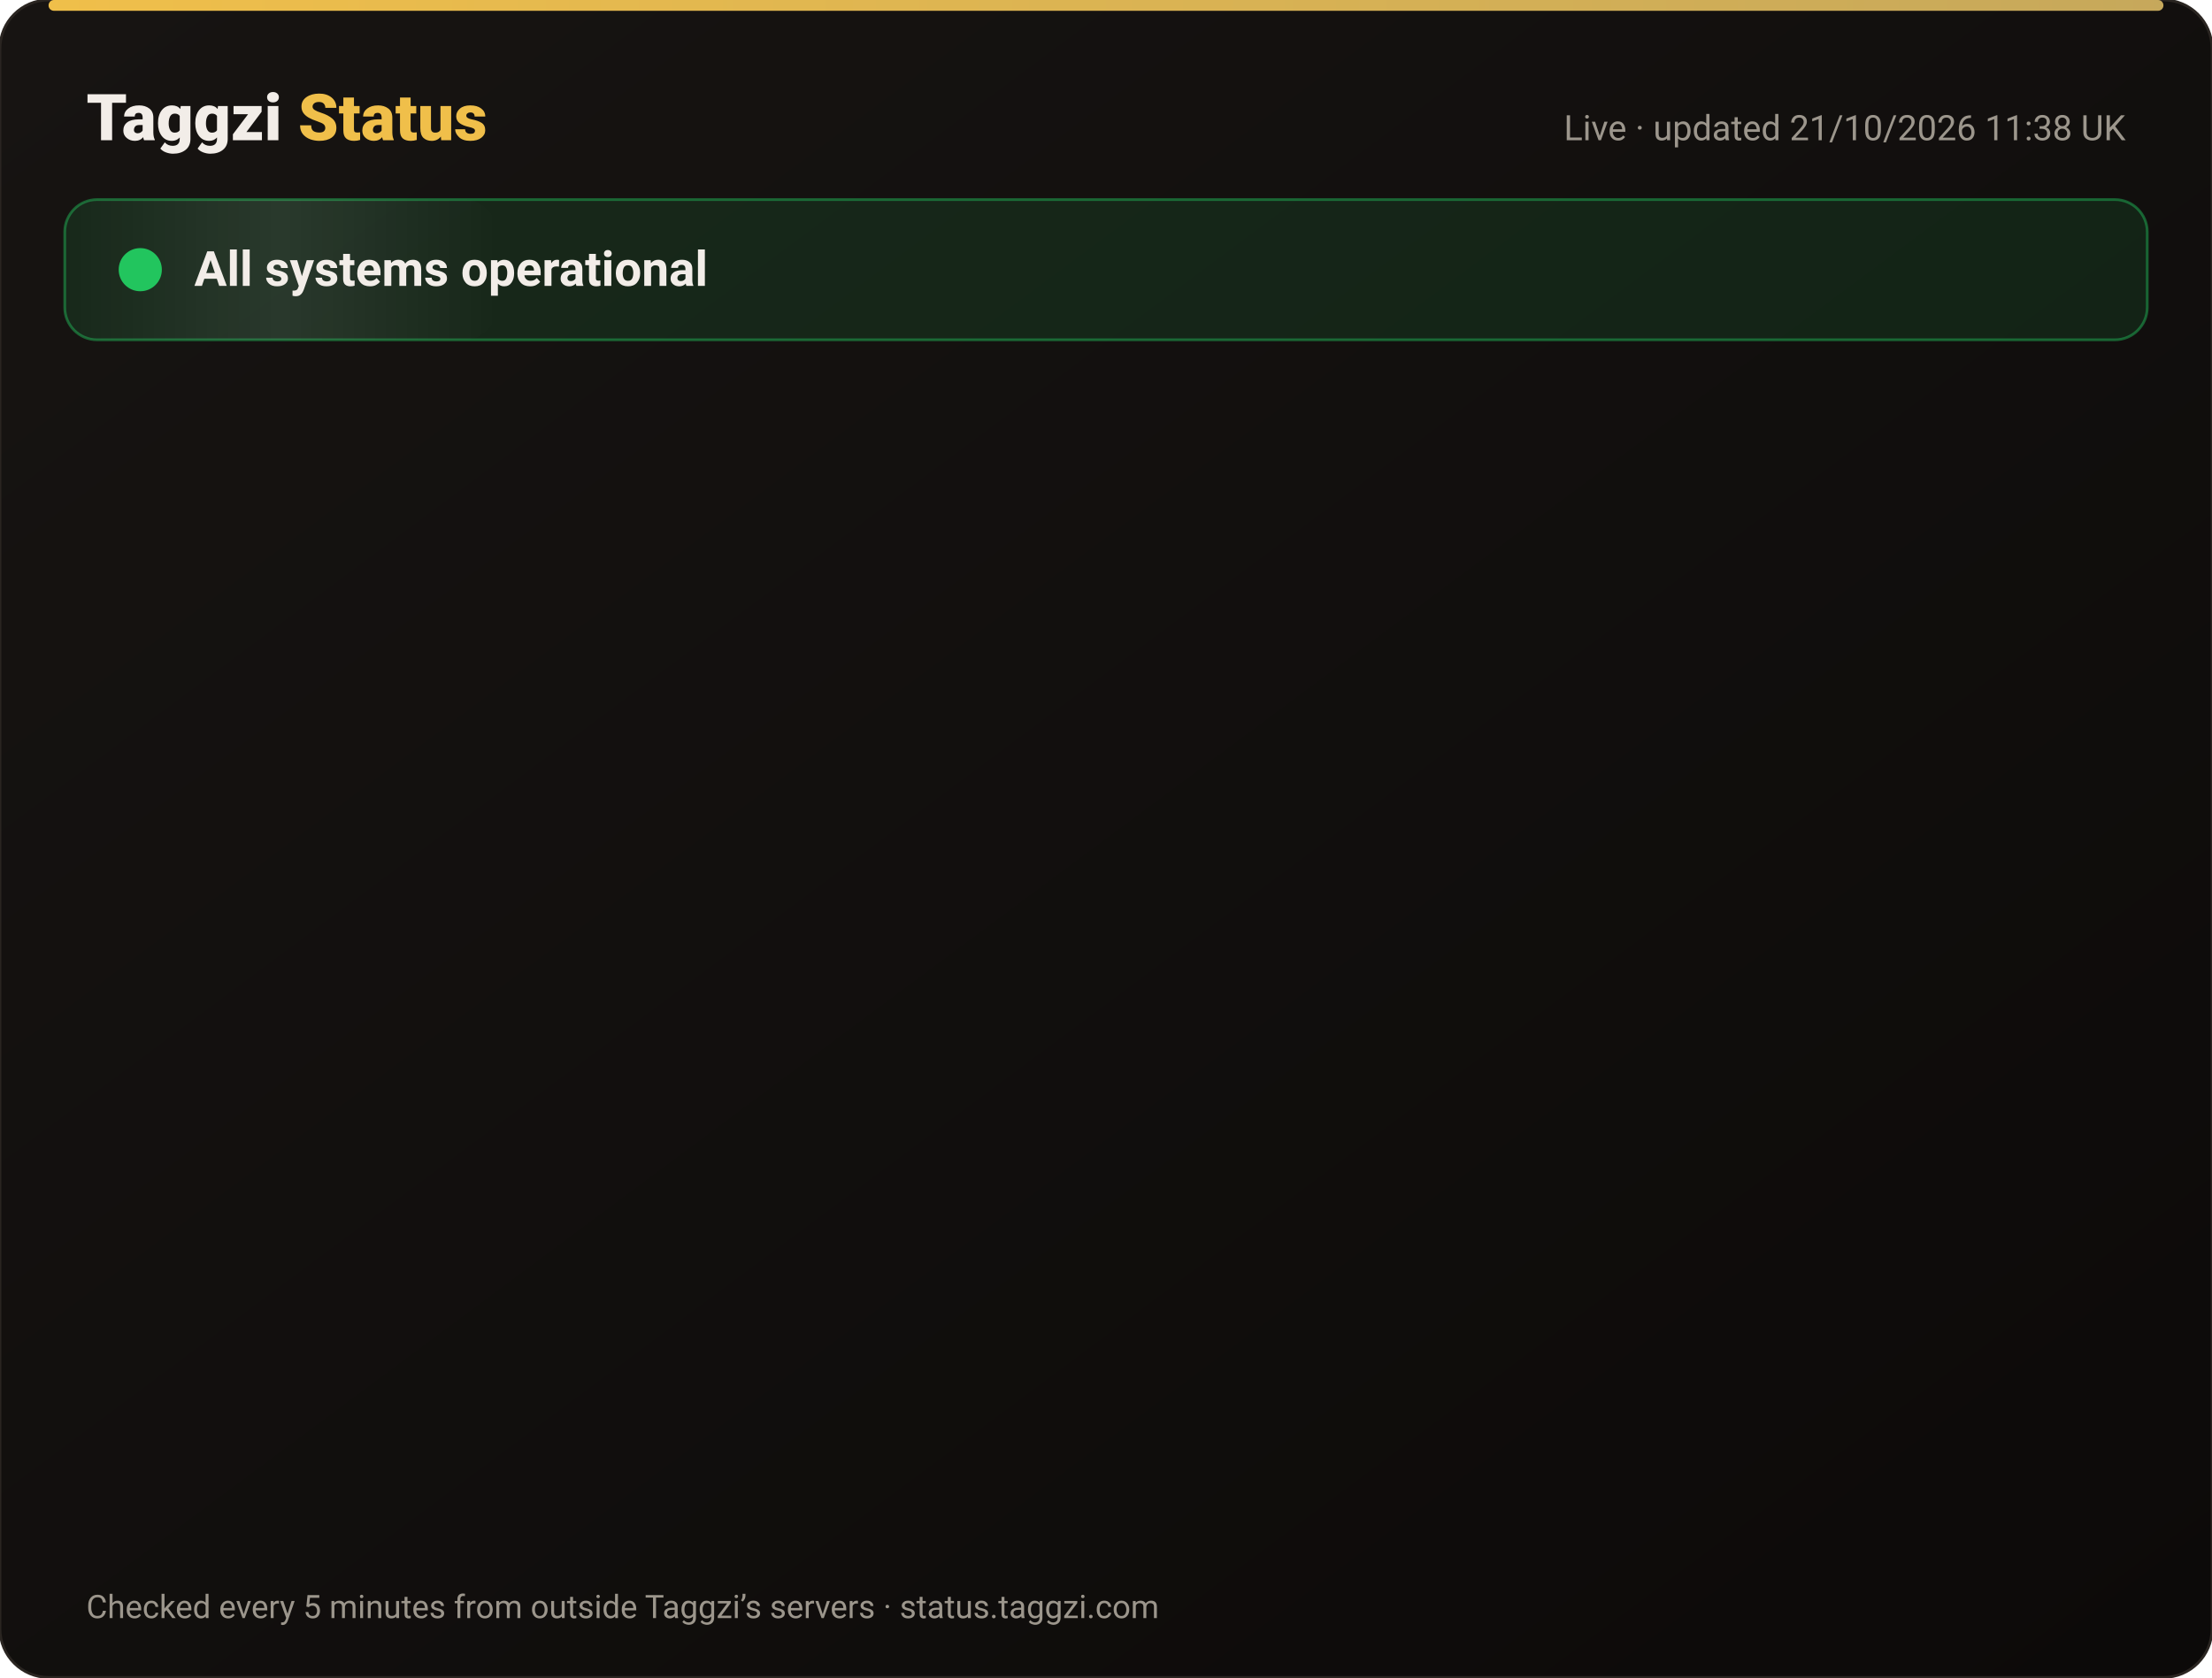
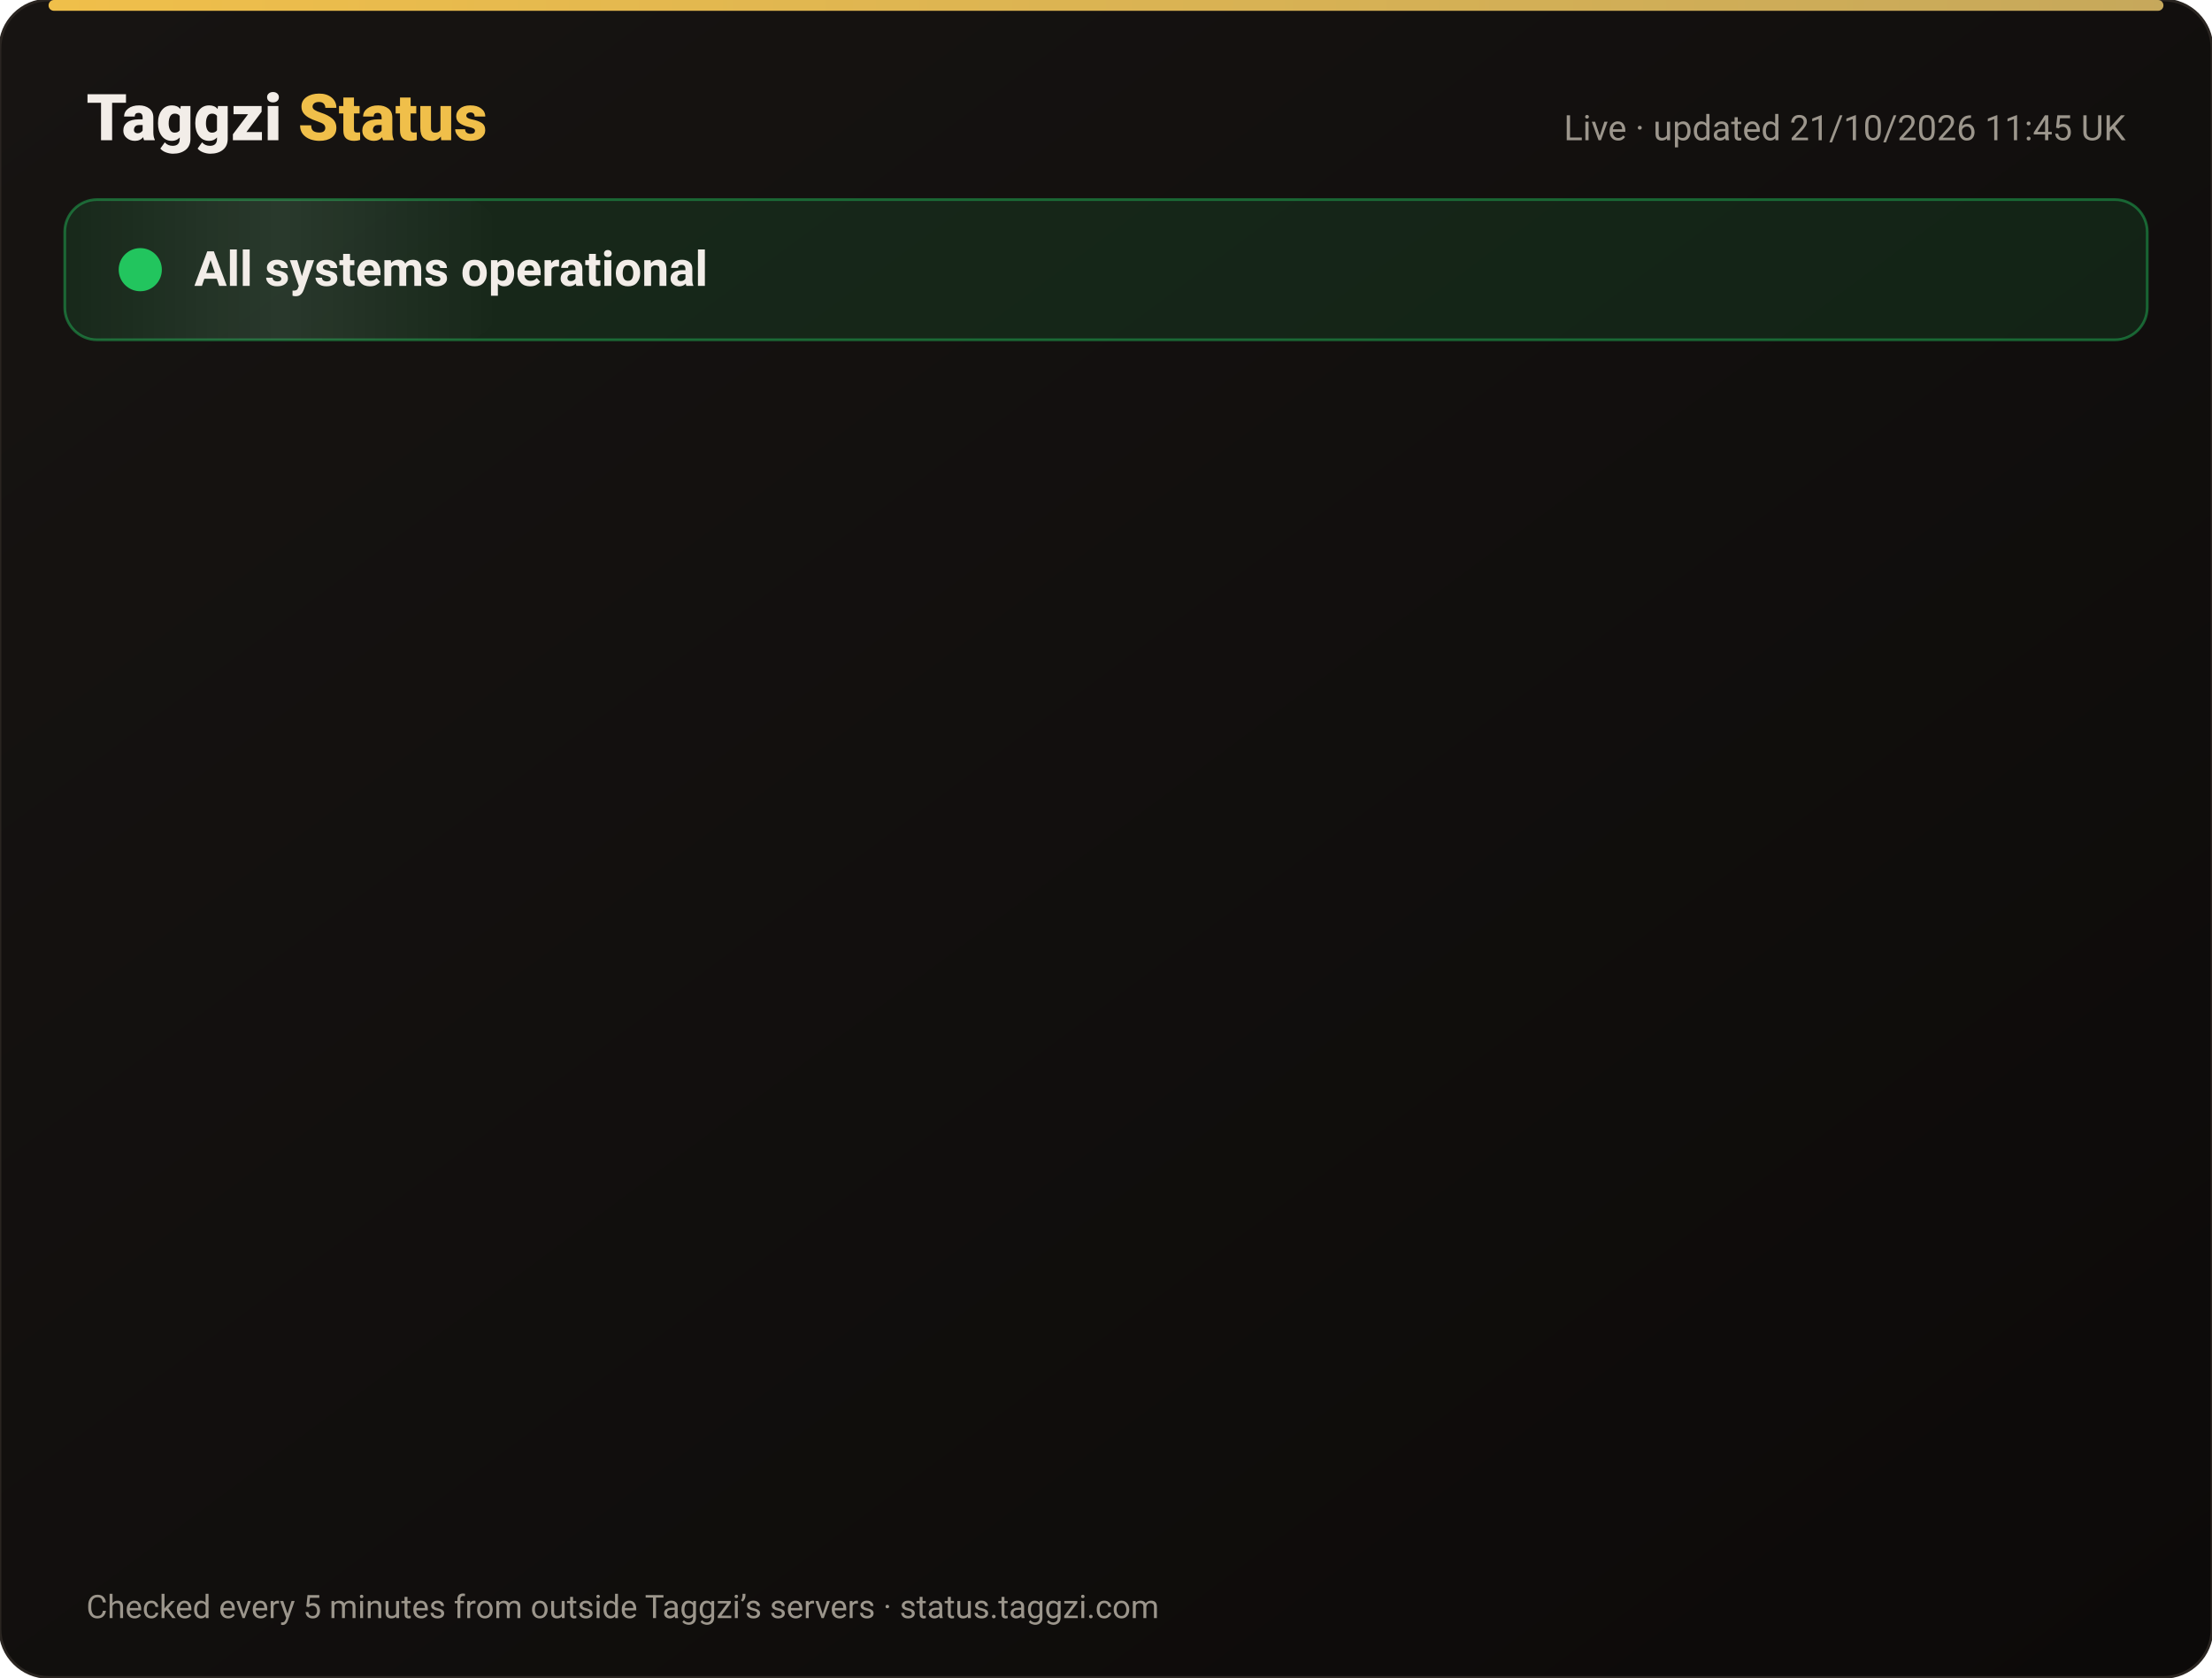
<svg xmlns="http://www.w3.org/2000/svg" width="820" height="622" viewBox="0 0 820 622" font-family="-apple-system,Segoe UI,Roboto,Helvetica,Arial,sans-serif">
  <defs>
    <linearGradient id="bg" x1="0" y1="0" x2="1" y2="1">
      <stop offset="0" stop-color="#171412" />
      <stop offset="1" stop-color="#0C0A09" />
    </linearGradient>
    <linearGradient id="gold" x1="0" x2="1">
      <stop offset="0" stop-color="#F0BF4A" />
      <stop offset="1" stop-color="#c6a85b" />
    </linearGradient>
    <linearGradient id="shine" x1="0" x2="1">
      <stop offset="0" stop-color="#fff" stop-opacity="0" />
      <stop offset=".5" stop-color="#fff" stop-opacity=".08" />
      <stop offset="1" stop-color="#fff" stop-opacity="0" />
    </linearGradient>
  </defs>
  <rect width="820" height="622" rx="18" fill="url(#bg)" stroke="#2a2521" />
  <rect x="18" y="0" width="784" height="4" rx="2" fill="url(#gold)" />
  <text x="32" y="52" font-size="24" font-weight="800" fill="#F2EDE8">Taggzi <tspan fill="#F0BF4A">Status</tspan>
  </text>
-   <text x="788" y="52" font-size="13" fill="#9C968C" text-anchor="end">Live · updated 21/10/2026 11:38 UK</text>
+   <text x="788" y="52" font-size="13" fill="#9C968C" text-anchor="end">Live · updated 21/10/2026 11:45 UK</text>
  <rect x="24" y="74" width="772" height="52" rx="12" fill="#22c55e" fill-opacity=".12" stroke="#22c55e" stroke-opacity=".45" />
  <rect x="24" y="74" width="160" height="52" rx="12" fill="url(#shine)">
    <animate attributeName="x" from="-160" to="820" dur="4s" repeatCount="indefinite" />
  </rect>
  <circle cx="52" cy="100" r="7" fill="#22c55e" />
  <circle cx="52" cy="100" r="7" fill="none" stroke="#22c55e" stroke-width="2">
    <animate attributeName="r" values="7;15;7" dur="2s" repeatCount="indefinite" />
    <animate attributeName="opacity" values=".9;0;.9" dur="2s" repeatCount="indefinite" />
  </circle>
  <text x="72" y="106" font-size="18" font-weight="700" fill="#F2EDE8">All systems operational</text>
  <g opacity="0">
    <animate attributeName="opacity" from="0" to="1" begin="0.00s" dur=".6s" fill="freeze" />
    <line x1="32" y1="188" x2="788" y2="188" stroke="#2a2521" />
    <circle cx="44" cy="166" r="6" fill="#22c55e">
      <animate attributeName="opacity" values="1;.45;1" dur="2.4s" begin="0.00s" repeatCount="indefinite" />
    </circle>
    <text x="62" y="171" font-size="15" font-weight="650" fill="#F2EDE8">Website</text>
    <text x="630" y="171" font-size="13" fill="#9C968C" text-anchor="end">100.00% uptime</text>
    <rect x="648" y="154" width="140" height="24" rx="12" fill="#22c55e" fill-opacity=".14" stroke="#22c55e" stroke-opacity=".5" />
    <text x="718" y="171" font-size="12" font-weight="700" fill="#22c55e" text-anchor="middle">Operational</text>
  </g>
  <g opacity="0">
    <animate attributeName="opacity" from="0" to="1" begin="0.15s" dur=".6s" fill="freeze" />
    <line x1="32" y1="234" x2="788" y2="234" stroke="#2a2521" />
    <circle cx="44" cy="212" r="6" fill="#22c55e">
      <animate attributeName="opacity" values="1;.45;1" dur="2.4s" begin="0.15s" repeatCount="indefinite" />
    </circle>
    <text x="62" y="217" font-size="15" font-weight="650" fill="#F2EDE8">Tag scans</text>
    <text x="630" y="217" font-size="13" fill="#9C968C" text-anchor="end">100.00% uptime</text>
    <rect x="648" y="200" width="140" height="24" rx="12" fill="#22c55e" fill-opacity=".14" stroke="#22c55e" stroke-opacity=".5" />
    <text x="718" y="217" font-size="12" font-weight="700" fill="#22c55e" text-anchor="middle">Operational</text>
  </g>
  <g opacity="0">
    <animate attributeName="opacity" from="0" to="1" begin="0.30s" dur=".6s" fill="freeze" />
    <line x1="32" y1="280" x2="788" y2="280" stroke="#2a2521" />
    <circle cx="44" cy="258" r="6" fill="#22c55e">
      <animate attributeName="opacity" values="1;.45;1" dur="2.4s" begin="0.30s" repeatCount="indefinite" />
    </circle>
    <text x="62" y="263" font-size="15" font-weight="650" fill="#F2EDE8">Manual tag lookup</text>
    <text x="630" y="263" font-size="13" fill="#9C968C" text-anchor="end">100.00% uptime</text>
    <rect x="648" y="246" width="140" height="24" rx="12" fill="#22c55e" fill-opacity=".14" stroke="#22c55e" stroke-opacity=".5" />
    <text x="718" y="263" font-size="12" font-weight="700" fill="#22c55e" text-anchor="middle">Operational</text>
  </g>
  <g opacity="0">
    <animate attributeName="opacity" from="0" to="1" begin="0.45s" dur=".6s" fill="freeze" />
    <line x1="32" y1="326" x2="788" y2="326" stroke="#2a2521" />
    <circle cx="44" cy="304" r="6" fill="#22c55e">
      <animate attributeName="opacity" values="1;.45;1" dur="2.4s" begin="0.45s" repeatCount="indefinite" />
    </circle>
    <text x="62" y="309" font-size="15" font-weight="650" fill="#F2EDE8">App &amp; login</text>
    <text x="630" y="309" font-size="13" fill="#9C968C" text-anchor="end">100.00% uptime</text>
    <rect x="648" y="292" width="140" height="24" rx="12" fill="#22c55e" fill-opacity=".14" stroke="#22c55e" stroke-opacity=".5" />
    <text x="718" y="309" font-size="12" font-weight="700" fill="#22c55e" text-anchor="middle">Operational</text>
  </g>
  <g opacity="0">
    <animate attributeName="opacity" from="0" to="1" begin="0.60s" dur=".6s" fill="freeze" />
    <line x1="32" y1="372" x2="788" y2="372" stroke="#2a2521" />
    <circle cx="44" cy="350" r="6" fill="#22c55e">
      <animate attributeName="opacity" values="1;.45;1" dur="2.4s" begin="0.60s" repeatCount="indefinite" />
    </circle>
    <text x="62" y="355" font-size="15" font-weight="650" fill="#F2EDE8">Community alerts</text>
    <text x="630" y="355" font-size="13" fill="#9C968C" text-anchor="end">100.00% uptime</text>
    <rect x="648" y="338" width="140" height="24" rx="12" fill="#22c55e" fill-opacity=".14" stroke="#22c55e" stroke-opacity=".5" />
    <text x="718" y="355" font-size="12" font-weight="700" fill="#22c55e" text-anchor="middle">Operational</text>
  </g>
  <g opacity="0">
    <animate attributeName="opacity" from="0" to="1" begin="0.75s" dur=".6s" fill="freeze" />
    <line x1="32" y1="418" x2="788" y2="418" stroke="#2a2521" />
    <circle cx="44" cy="396" r="6" fill="#22c55e">
      <animate attributeName="opacity" values="1;.45;1" dur="2.4s" begin="0.75s" repeatCount="indefinite" />
    </circle>
    <text x="62" y="401" font-size="15" font-weight="650" fill="#F2EDE8">Private calling</text>
    <text x="630" y="401" font-size="13" fill="#9C968C" text-anchor="end">100.00% uptime</text>
    <rect x="648" y="384" width="140" height="24" rx="12" fill="#22c55e" fill-opacity=".14" stroke="#22c55e" stroke-opacity=".5" />
    <text x="718" y="401" font-size="12" font-weight="700" fill="#22c55e" text-anchor="middle">Operational</text>
  </g>
  <g opacity="0">
    <animate attributeName="opacity" from="0" to="1" begin="0.90s" dur=".6s" fill="freeze" />
    <line x1="32" y1="464" x2="788" y2="464" stroke="#2a2521" />
    <circle cx="44" cy="442" r="6" fill="#22c55e">
      <animate attributeName="opacity" values="1;.45;1" dur="2.4s" begin="0.90s" repeatCount="indefinite" />
    </circle>
    <text x="62" y="447" font-size="15" font-weight="650" fill="#F2EDE8">Payments</text>
    <text x="630" y="447" font-size="13" fill="#9C968C" text-anchor="end">99.98% uptime</text>
    <rect x="648" y="430" width="140" height="24" rx="12" fill="#22c55e" fill-opacity=".14" stroke="#22c55e" stroke-opacity=".5" />
    <text x="718" y="447" font-size="12" font-weight="700" fill="#22c55e" text-anchor="middle">Operational</text>
  </g>
  <g opacity="0">
    <animate attributeName="opacity" from="0" to="1" begin="1.05s" dur=".6s" fill="freeze" />
    <line x1="32" y1="510" x2="788" y2="510" stroke="#2a2521" />
    <circle cx="44" cy="488" r="6" fill="#22c55e">
      <animate attributeName="opacity" values="1;.45;1" dur="2.4s" begin="1.05s" repeatCount="indefinite" />
    </circle>
    <text x="62" y="493" font-size="15" font-weight="650" fill="#F2EDE8">Email &amp; support</text>
    <text x="630" y="493" font-size="13" fill="#9C968C" text-anchor="end">100.00% uptime</text>
    <rect x="648" y="476" width="140" height="24" rx="12" fill="#22c55e" fill-opacity=".14" stroke="#22c55e" stroke-opacity=".5" />
    <text x="718" y="493" font-size="12" font-weight="700" fill="#22c55e" text-anchor="middle">Operational</text>
  </g>
  <g opacity="0">
    <animate attributeName="opacity" from="0" to="1" begin="1.20s" dur=".6s" fill="freeze" />
    <line x1="32" y1="556" x2="788" y2="556" stroke="#2a2521" />
    <circle cx="44" cy="534" r="6" fill="#22c55e">
      <animate attributeName="opacity" values="1;.45;1" dur="2.4s" begin="1.20s" repeatCount="indefinite" />
    </circle>
    <text x="62" y="539" font-size="15" font-weight="650" fill="#F2EDE8">Secure connection (SSL)</text>
    <text x="630" y="539" font-size="13" fill="#9C968C" text-anchor="end">100.00% uptime</text>
    <rect x="648" y="522" width="140" height="24" rx="12" fill="#22c55e" fill-opacity=".14" stroke="#22c55e" stroke-opacity=".5" />
    <text x="718" y="539" font-size="12" font-weight="700" fill="#22c55e" text-anchor="middle">Operational</text>
  </g>
  <text x="32" y="600" font-size="12" fill="#9C968C">Checked every 5 minutes from outside Taggzi’s servers · status.taggzi.com</text>
</svg>
